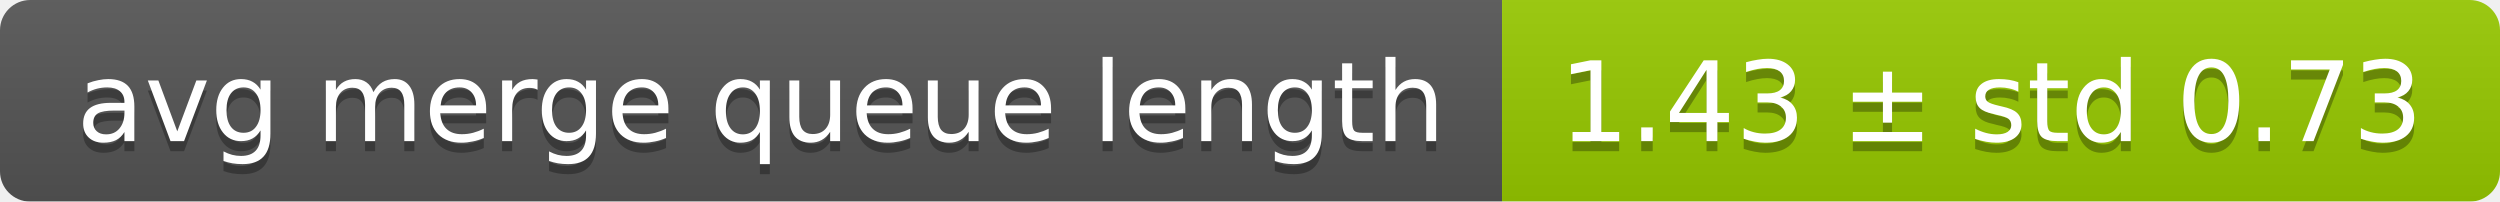
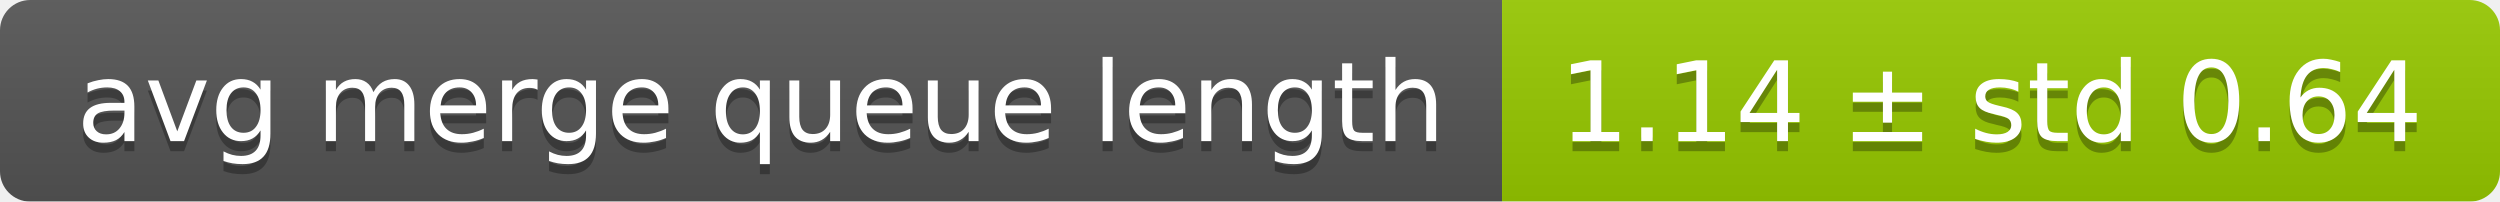
<svg xmlns="http://www.w3.org/2000/svg" width="248" height="20">
  <linearGradient id="smooth" x2="0" y2="100%">
    <stop offset="0" stop-color="#bbb" stop-opacity=".1" />
    <stop offset="1" stop-opacity=".1" />
  </linearGradient>
  <mask id="round">
    <rect width="248" height="20" rx="3" fill="#fff" />
  </mask>
  <g mask="url(#round)">
    <rect width="149" height="20" fill="#555" />
    <rect x="149" width="99" height="20" fill="#97ca00" />
    <rect width="248" height="20" fill="url(#smooth)" />
  </g>
  <g fill="#fff" text-anchor="middle" font-family="DejaVu Sans,Verdana,Geneva,sans-serif" font-size="11">
    <text x="75.5" y="15" fill="#010101" fill-opacity=".3">avg merge queue length</text>
    <text x="75.5" y="14">avg merge queue length</text>
-     <text x="197.5" y="15" fill="#010101" fill-opacity=".3">1.43 ± std 0.73</text>
-     <text x="197.5" y="14">1.43 ± std 0.73</text>
+     <text x="197.5" y="15" fill="#010101" fill-opacity=".3">1.14 ± std 0.64</text>
+     <text x="197.5" y="14">1.14 ± std 0.64</text>
  </g>
</svg>
